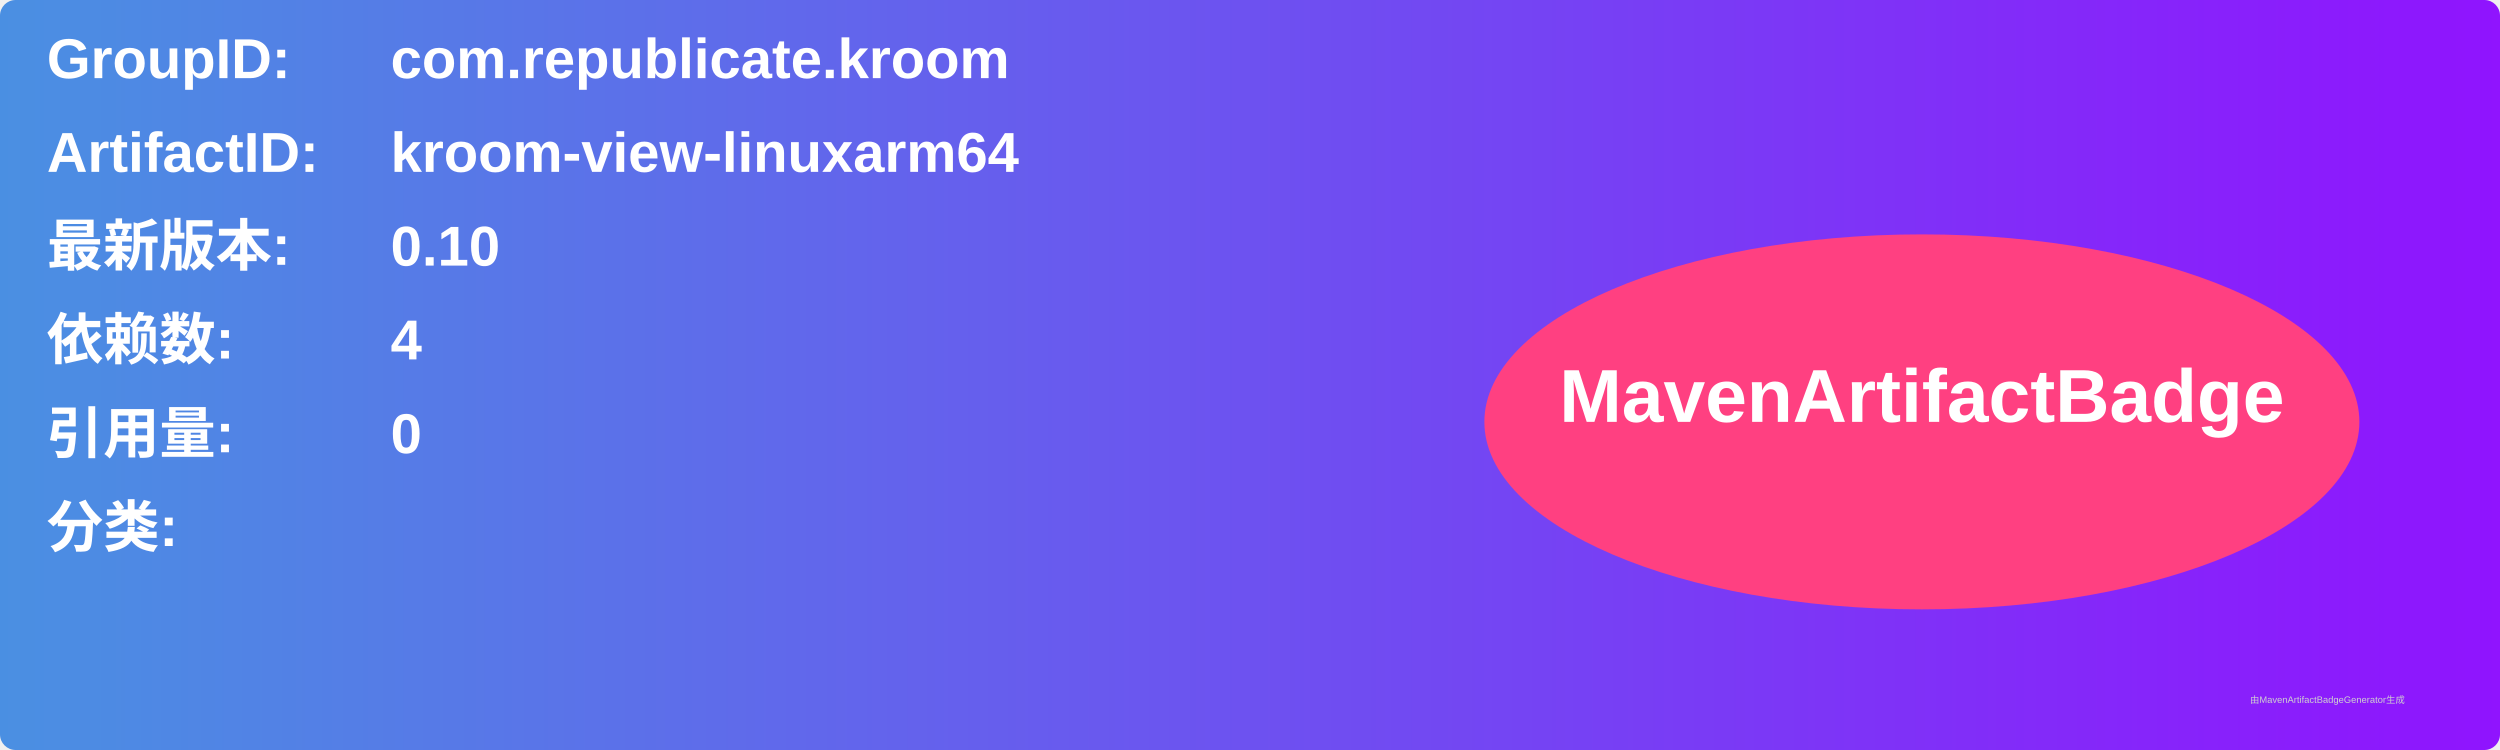
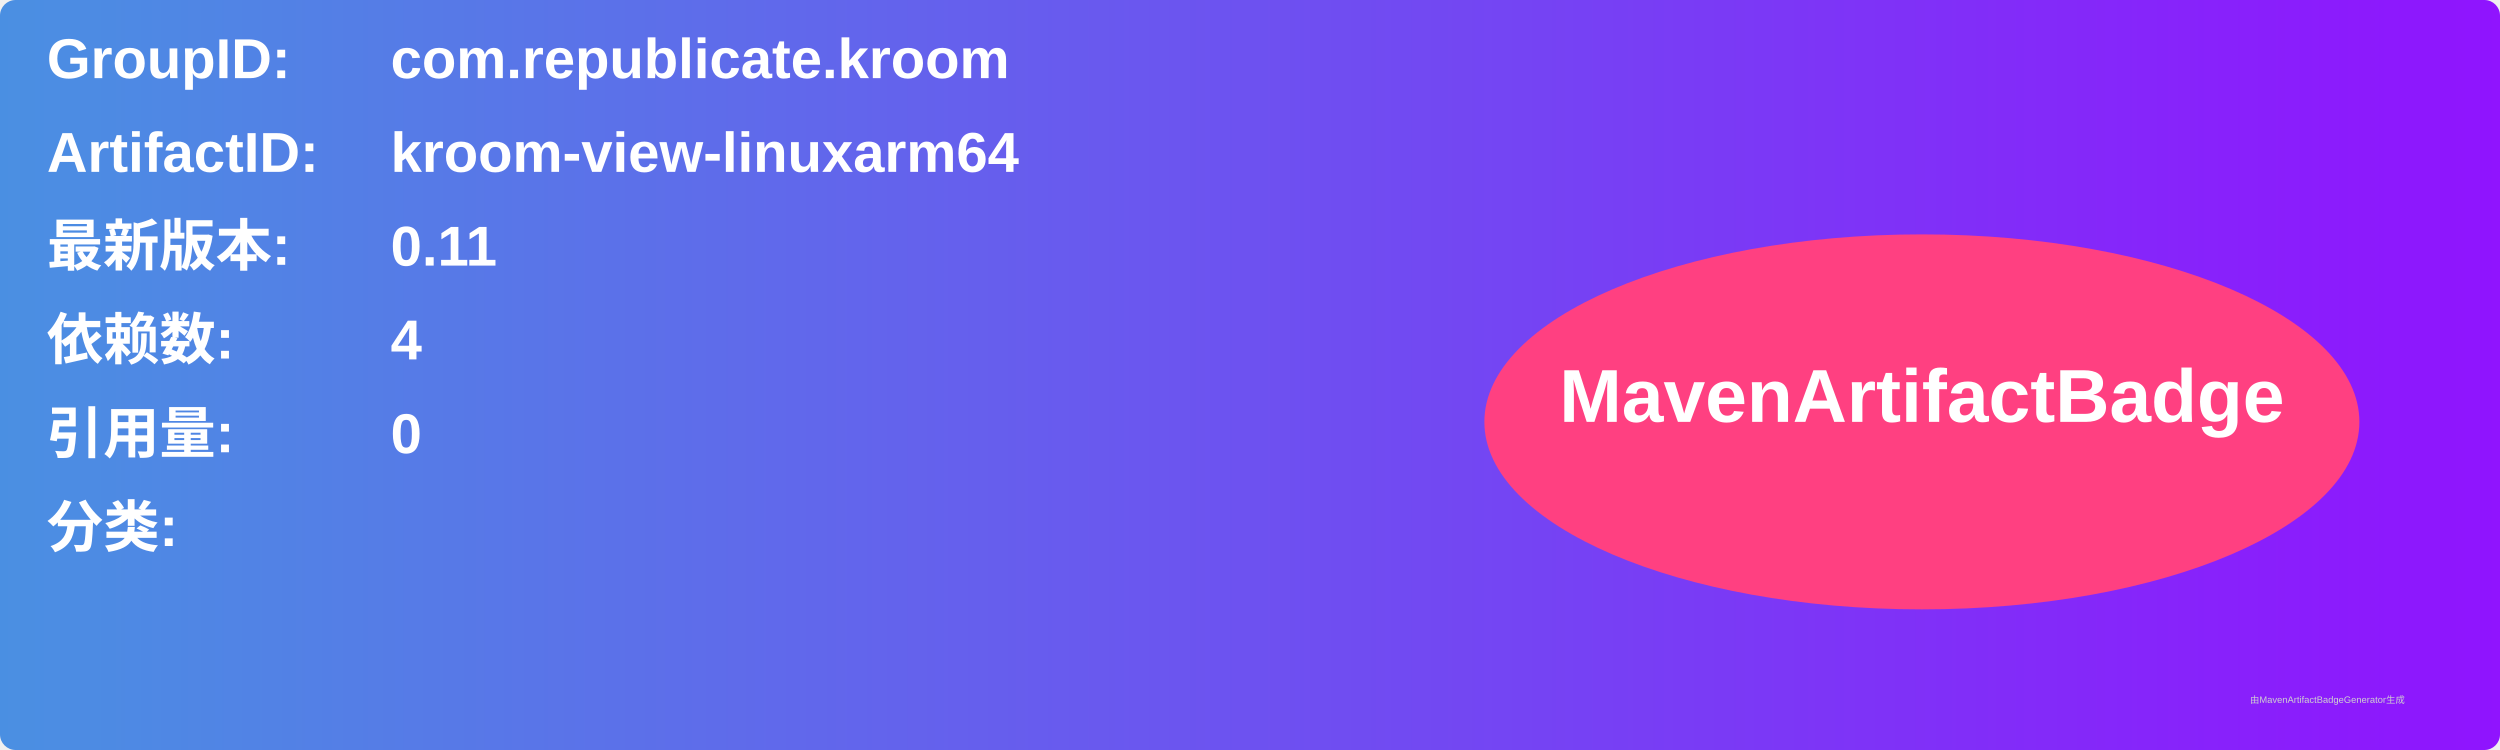
<svg xmlns="http://www.w3.org/2000/svg" width="800" height="240" viewBox="0 0 800 240">
  <linearGradient id="grad" x1="0%" y1="0%" x2="100%" y2="0%">
    <stop offset="0%" stop-color="#4a90e2" />
    <stop offset="100%" stop-color="#9013fe" />
  </linearGradient>
  <rect width="100%" height="100%" rx="5" ry="5" fill="url(#grad)" />
  <g transform="translate(15, 15)">
    <text x="0" y="10" font-family="Arial" font-size="18" fill="white" font-weight="bold" width="260">GroupID:</text>
    <text x="110" y="10" font-family="Arial" font-size="18" fill="white" font-weight="bold" width="460">com.republicate.kroom</text>
    <text x="0" y="40" font-family="Arial" font-size="18" fill="white" font-weight="bold" width="260">ArtifactID:</text>
    <text x="110" y="40" font-family="Arial" font-size="18" fill="white" font-weight="bold" width="460">kroom-view-linuxarm64</text>
    <text x="0" y="70" font-family="Arial" font-size="18" fill="white" font-weight="bold">最新版本:</text>
    <text x="110" y="70" font-family="Arial" font-size="18" fill="white" font-weight="bold">
-       <tspan font-weight="bold">0.10</tspan>
+       <tspan font-weight="bold">0.11</tspan>
    </text>
    <text x="0" y="100" font-family="Arial" font-size="18" fill="white" font-weight="bold">依赖数: </text>
    <text x="110" y="100" font-family="Arial" font-size="18" fill="white">
      <tspan font-weight="bold">4</tspan>
    </text>
    <text x="0" y="130" font-family="Arial" font-size="18" fill="white" font-weight="bold">引用量: </text>
    <text x="110" y="130" font-family="Arial" font-size="18" fill="white">
      <tspan font-weight="bold">0</tspan>
    </text>
    <text x="0" y="160" font-family="Arial" font-size="18" fill="white" font-weight="bold">分类:</text>
    <text x="10" y="190" font-family="Arial" font-size="10" fill="white">
      <tspan font-weight="bold" />
    </text>
    <ellipse cx="600" cy="120" rx="140" ry="60" fill="#ff4081" />
    <text x="600" y="120" text-anchor="middle" font-family="Arial" font-size="24" fill="white" font-weight="bold">MavenArtifactBadge</text>
  </g>
  <text x="720" y="225" font-family="Arial" font-size="3" fill="#d0d0d0">由MavenArtifactBadgeGenerator生成</text>
</svg>
